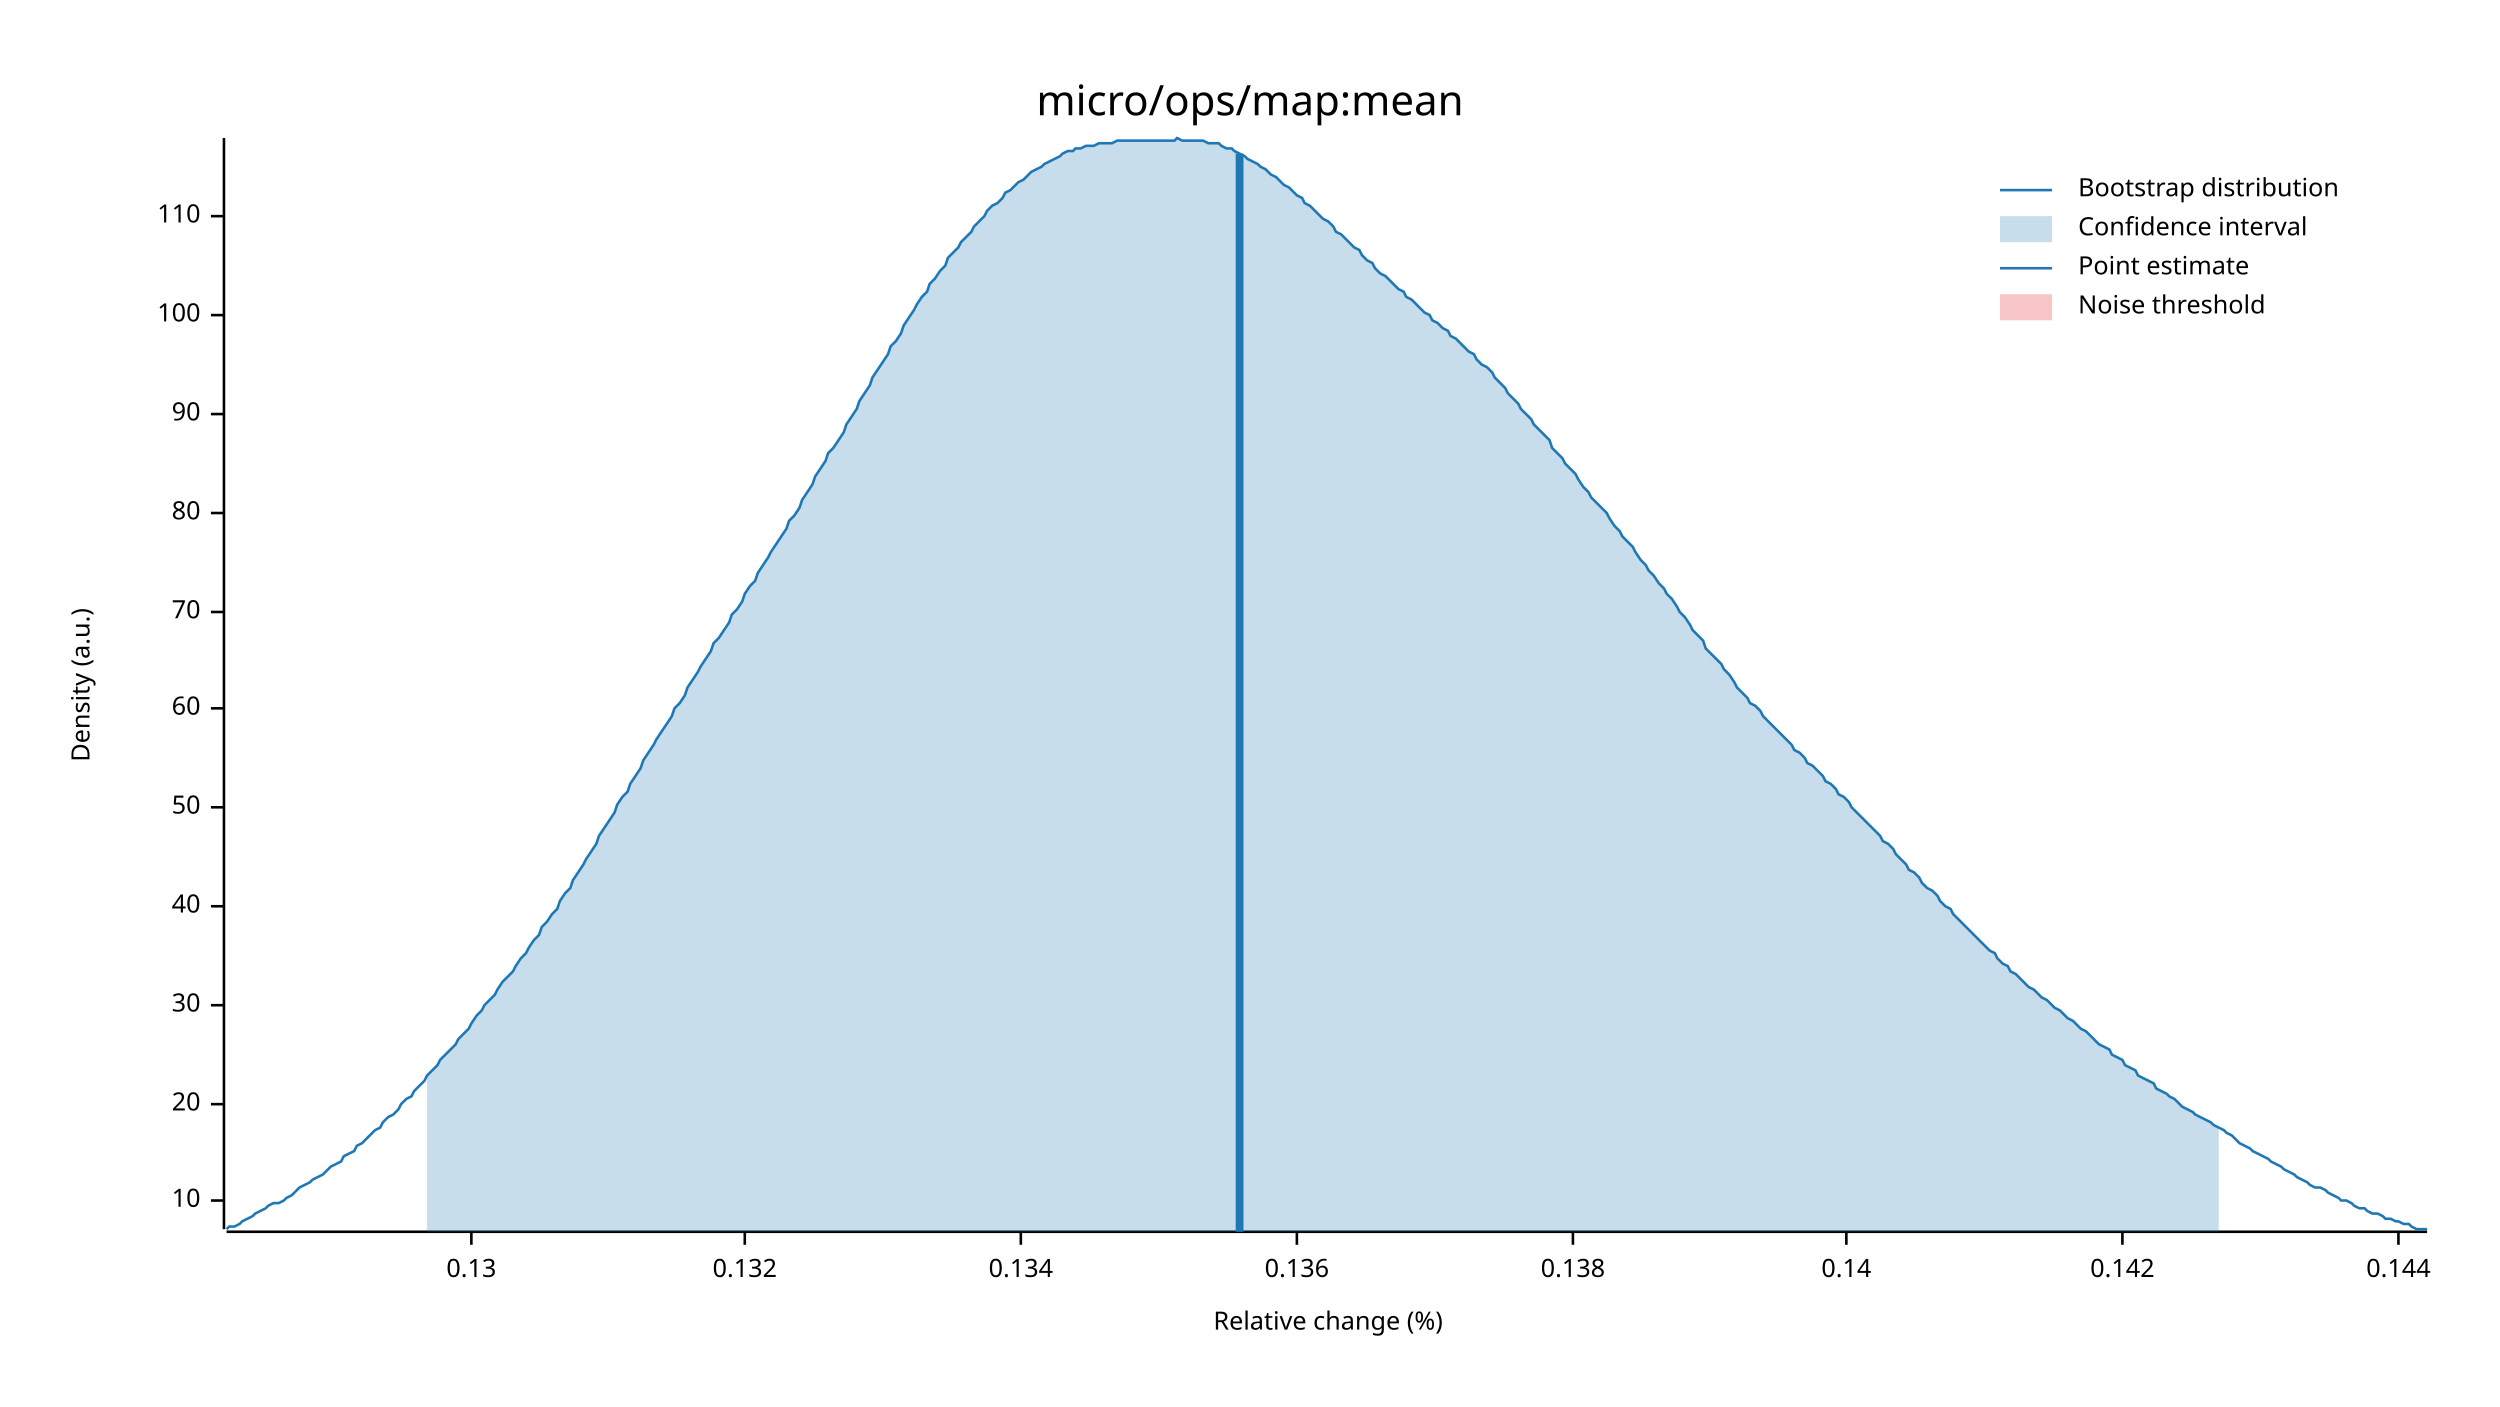
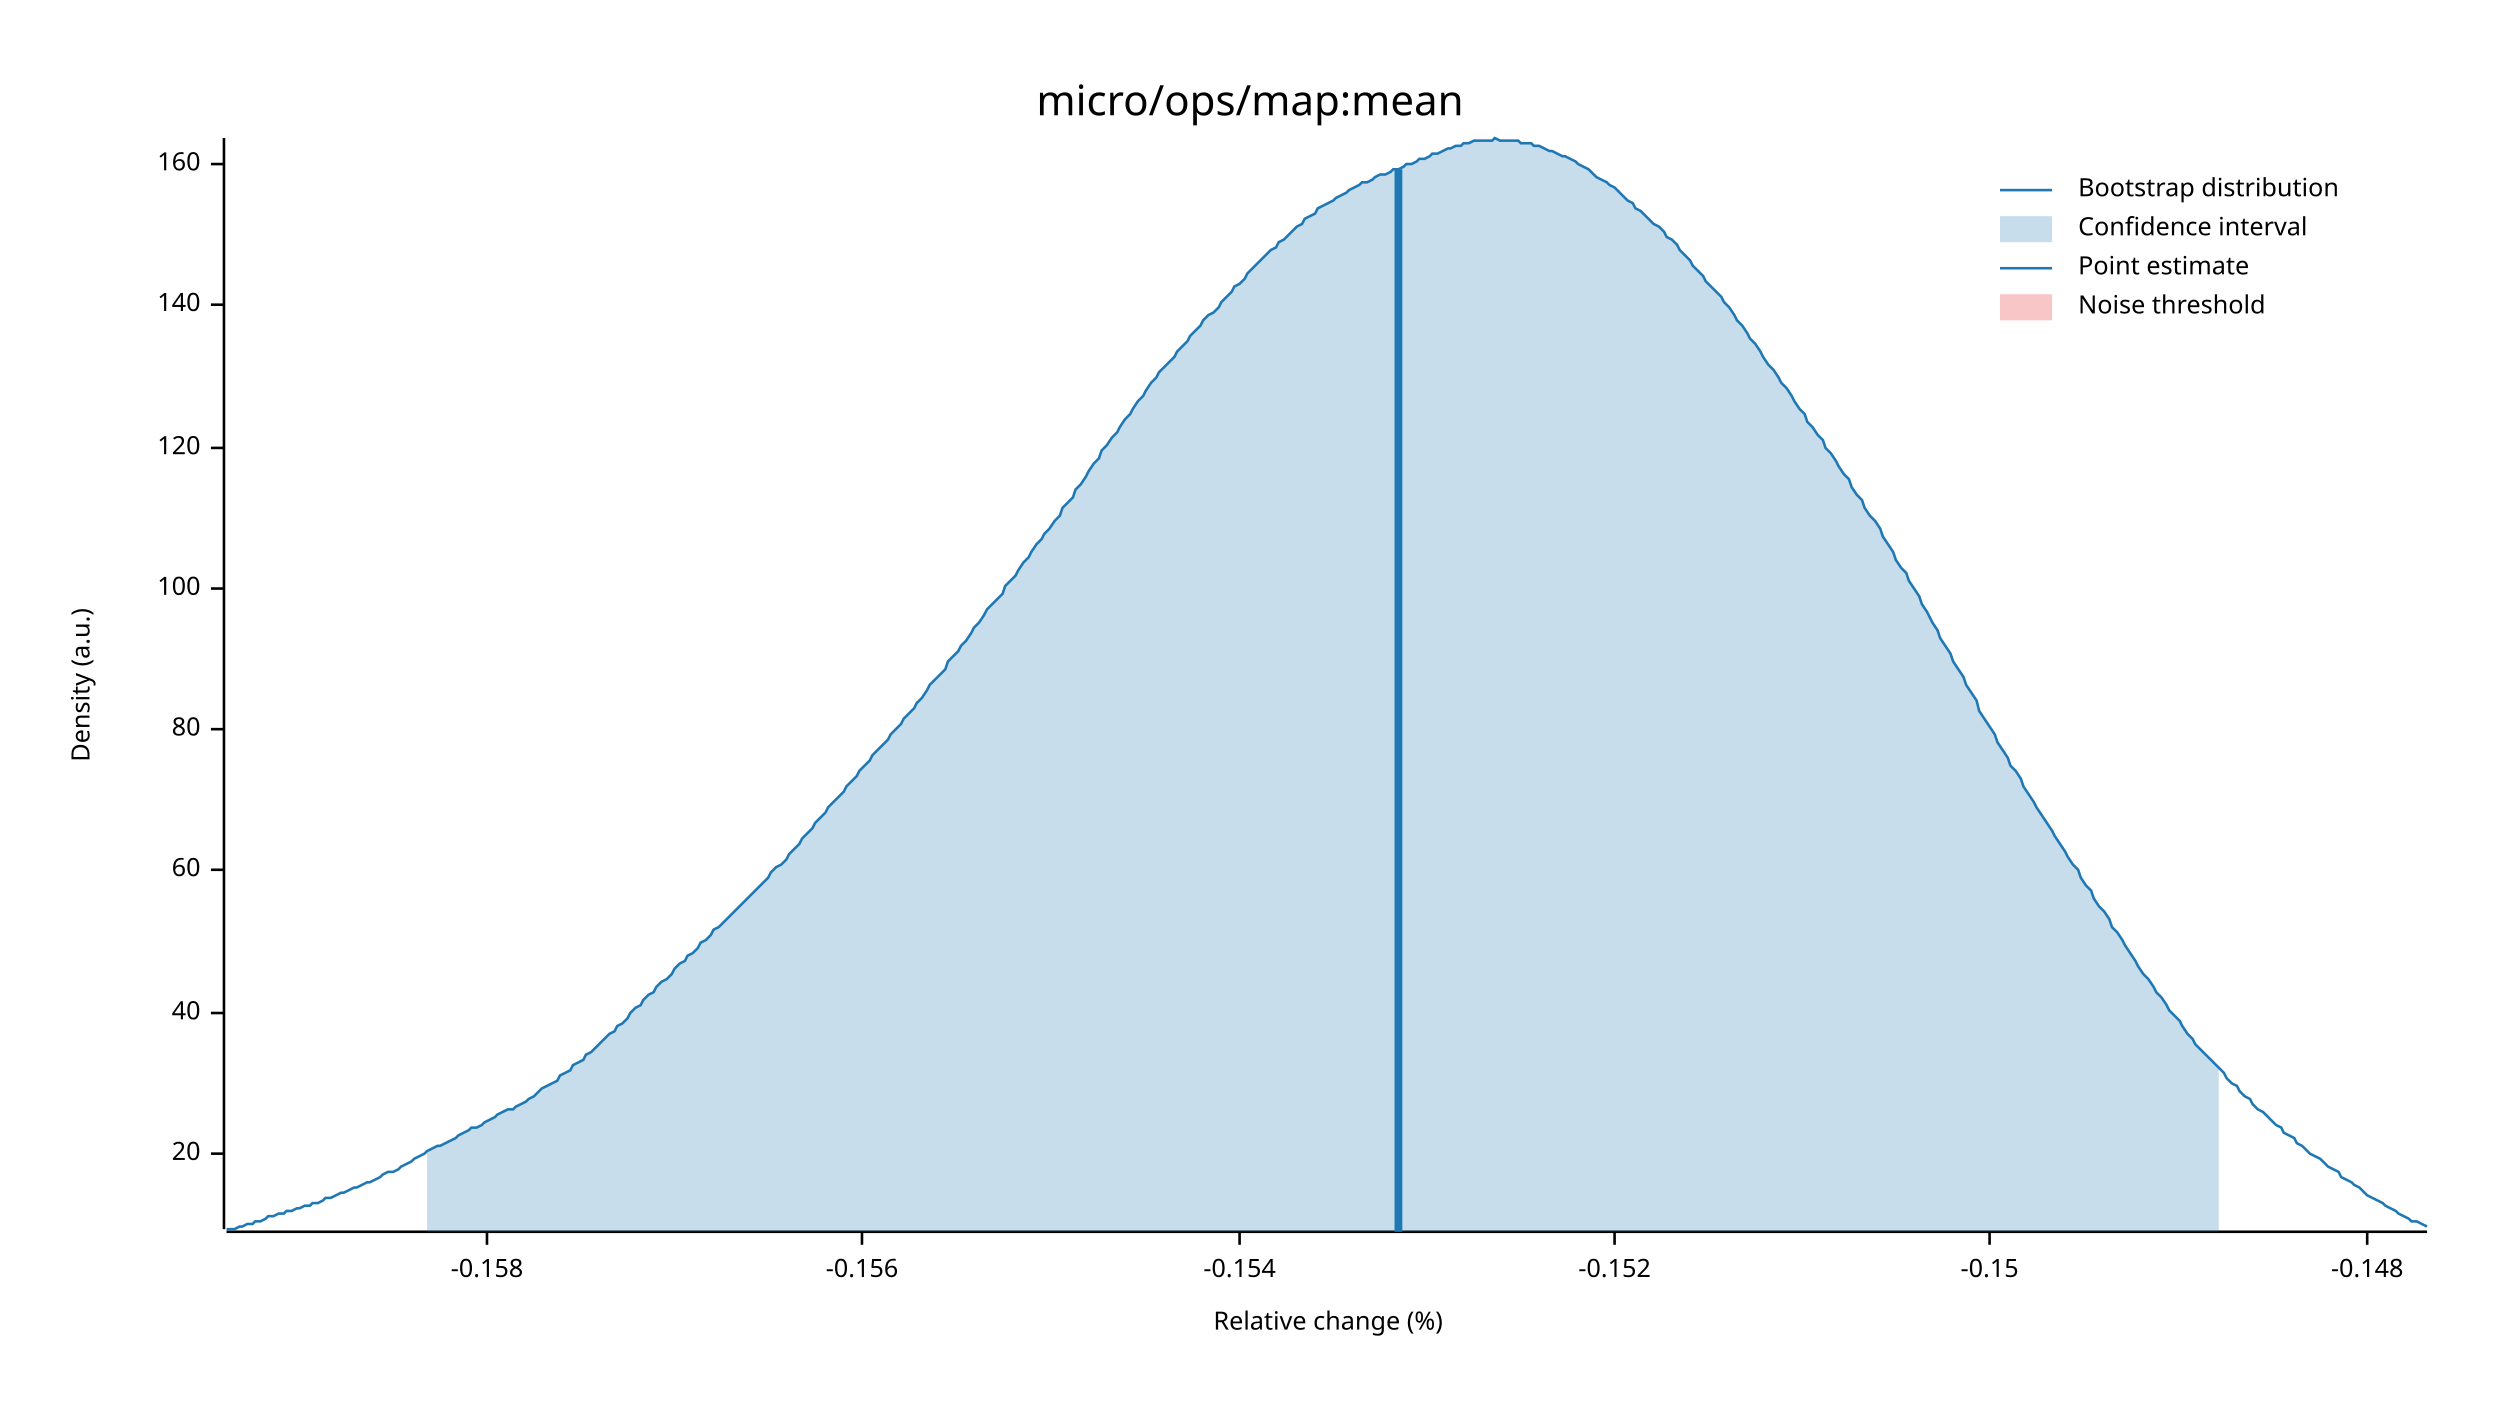
<svg xmlns="http://www.w3.org/2000/svg" width="960" height="540" viewBox="0 0 960 540">
  <text x="480" y="32" dy="0.76em" text-anchor="middle" font-family="sans-serif" font-size="16.129" opacity="1" fill="#000000">
micro/ops/map:mean
</text>
  <text x="27" y="263" dy="0.76em" text-anchor="middle" font-family="sans-serif" font-size="9.677" opacity="1" fill="#000000" transform="rotate(270, 27, 263)">
Density (a.u.)
</text>
  <text x="510" y="513" dy="-0.5ex" text-anchor="middle" font-family="sans-serif" font-size="9.677" opacity="1" fill="#000000">
Relative change (%)
</text>
  <polyline fill="none" opacity="1" stroke="#000000" stroke-width="1" points="86,53 86,472 " />
-   <text x="77" y="461" dy="0.5ex" text-anchor="end" font-family="sans-serif" font-size="9.677" opacity="1" fill="#000000">
- 10
- </text>
-   <polyline fill="none" opacity="1" stroke="#000000" stroke-width="1" points="81,461 86,461 " />
-   <text x="77" y="424" dy="0.5ex" text-anchor="end" font-family="sans-serif" font-size="9.677" opacity="1" fill="#000000">
+   <text x="77" y="443" dy="0.5ex" text-anchor="end" font-family="sans-serif" font-size="9.677" opacity="1" fill="#000000">
20
</text>
-   <polyline fill="none" opacity="1" stroke="#000000" stroke-width="1" points="81,424 86,424 " />
-   <text x="77" y="386" dy="0.5ex" text-anchor="end" font-family="sans-serif" font-size="9.677" opacity="1" fill="#000000">
- 30
- </text>
-   <polyline fill="none" opacity="1" stroke="#000000" stroke-width="1" points="81,386 86,386 " />
-   <text x="77" y="348" dy="0.5ex" text-anchor="end" font-family="sans-serif" font-size="9.677" opacity="1" fill="#000000">
+   <polyline fill="none" opacity="1" stroke="#000000" stroke-width="1" points="81,443 86,443 " />
+   <text x="77" y="389" dy="0.5ex" text-anchor="end" font-family="sans-serif" font-size="9.677" opacity="1" fill="#000000">
40
</text>
-   <polyline fill="none" opacity="1" stroke="#000000" stroke-width="1" points="81,348 86,348 " />
-   <text x="77" y="310" dy="0.5ex" text-anchor="end" font-family="sans-serif" font-size="9.677" opacity="1" fill="#000000">
- 50
- </text>
-   <polyline fill="none" opacity="1" stroke="#000000" stroke-width="1" points="81,310 86,310 " />
-   <text x="77" y="272" dy="0.5ex" text-anchor="end" font-family="sans-serif" font-size="9.677" opacity="1" fill="#000000">
+   <polyline fill="none" opacity="1" stroke="#000000" stroke-width="1" points="81,389 86,389 " />
+   <text x="77" y="334" dy="0.5ex" text-anchor="end" font-family="sans-serif" font-size="9.677" opacity="1" fill="#000000">
60
</text>
-   <polyline fill="none" opacity="1" stroke="#000000" stroke-width="1" points="81,272 86,272 " />
-   <text x="77" y="235" dy="0.5ex" text-anchor="end" font-family="sans-serif" font-size="9.677" opacity="1" fill="#000000">
- 70
- </text>
-   <polyline fill="none" opacity="1" stroke="#000000" stroke-width="1" points="81,235 86,235 " />
-   <text x="77" y="197" dy="0.5ex" text-anchor="end" font-family="sans-serif" font-size="9.677" opacity="1" fill="#000000">
+   <polyline fill="none" opacity="1" stroke="#000000" stroke-width="1" points="81,334 86,334 " />
+   <text x="77" y="280" dy="0.5ex" text-anchor="end" font-family="sans-serif" font-size="9.677" opacity="1" fill="#000000">
80
</text>
-   <polyline fill="none" opacity="1" stroke="#000000" stroke-width="1" points="81,197 86,197 " />
-   <text x="77" y="159" dy="0.5ex" text-anchor="end" font-family="sans-serif" font-size="9.677" opacity="1" fill="#000000">
- 90
- </text>
-   <polyline fill="none" opacity="1" stroke="#000000" stroke-width="1" points="81,159 86,159 " />
-   <text x="77" y="121" dy="0.5ex" text-anchor="end" font-family="sans-serif" font-size="9.677" opacity="1" fill="#000000">
+   <polyline fill="none" opacity="1" stroke="#000000" stroke-width="1" points="81,280 86,280 " />
+   <text x="77" y="226" dy="0.5ex" text-anchor="end" font-family="sans-serif" font-size="9.677" opacity="1" fill="#000000">
100
</text>
-   <polyline fill="none" opacity="1" stroke="#000000" stroke-width="1" points="81,121 86,121 " />
-   <text x="77" y="83" dy="0.5ex" text-anchor="end" font-family="sans-serif" font-size="9.677" opacity="1" fill="#000000">
- 110
+   <polyline fill="none" opacity="1" stroke="#000000" stroke-width="1" points="81,226 86,226 " />
+   <text x="77" y="172" dy="0.5ex" text-anchor="end" font-family="sans-serif" font-size="9.677" opacity="1" fill="#000000">
+ 120
</text>
-   <polyline fill="none" opacity="1" stroke="#000000" stroke-width="1" points="81,83 86,83 " />
+   <polyline fill="none" opacity="1" stroke="#000000" stroke-width="1" points="81,172 86,172 " />
+   <text x="77" y="117" dy="0.5ex" text-anchor="end" font-family="sans-serif" font-size="9.677" opacity="1" fill="#000000">
+ 140
+ </text>
+   <polyline fill="none" opacity="1" stroke="#000000" stroke-width="1" points="81,117 86,117 " />
+   <text x="77" y="63" dy="0.5ex" text-anchor="end" font-family="sans-serif" font-size="9.677" opacity="1" fill="#000000">
+ 160
+ </text>
+   <polyline fill="none" opacity="1" stroke="#000000" stroke-width="1" points="81,63 86,63 " />
  <polyline fill="none" opacity="1" stroke="#000000" stroke-width="1" points="87,473 932,473 " />
-   <text x="181" y="483" dy="0.76em" text-anchor="middle" font-family="sans-serif" font-size="9.677" opacity="1" fill="#000000">
- 0.13
+   <text x="187" y="483" dy="0.76em" text-anchor="middle" font-family="sans-serif" font-size="9.677" opacity="1" fill="#000000">
+ -0.158
</text>
-   <polyline fill="none" opacity="1" stroke="#000000" stroke-width="1" points="181,473 181,478 " />
-   <text x="286" y="483" dy="0.76em" text-anchor="middle" font-family="sans-serif" font-size="9.677" opacity="1" fill="#000000">
- 0.132
+   <polyline fill="none" opacity="1" stroke="#000000" stroke-width="1" points="187,473 187,478 " />
+   <text x="331" y="483" dy="0.76em" text-anchor="middle" font-family="sans-serif" font-size="9.677" opacity="1" fill="#000000">
+ -0.156
</text>
-   <polyline fill="none" opacity="1" stroke="#000000" stroke-width="1" points="286,473 286,478 " />
-   <text x="392" y="483" dy="0.76em" text-anchor="middle" font-family="sans-serif" font-size="9.677" opacity="1" fill="#000000">
- 0.134
+   <polyline fill="none" opacity="1" stroke="#000000" stroke-width="1" points="331,473 331,478 " />
+   <text x="476" y="483" dy="0.76em" text-anchor="middle" font-family="sans-serif" font-size="9.677" opacity="1" fill="#000000">
+ -0.154
</text>
-   <polyline fill="none" opacity="1" stroke="#000000" stroke-width="1" points="392,473 392,478 " />
-   <text x="498" y="483" dy="0.76em" text-anchor="middle" font-family="sans-serif" font-size="9.677" opacity="1" fill="#000000">
- 0.136
+   <polyline fill="none" opacity="1" stroke="#000000" stroke-width="1" points="476,473 476,478 " />
+   <text x="620" y="483" dy="0.76em" text-anchor="middle" font-family="sans-serif" font-size="9.677" opacity="1" fill="#000000">
+ -0.152
</text>
-   <polyline fill="none" opacity="1" stroke="#000000" stroke-width="1" points="498,473 498,478 " />
-   <text x="604" y="483" dy="0.76em" text-anchor="middle" font-family="sans-serif" font-size="9.677" opacity="1" fill="#000000">
- 0.138
+   <polyline fill="none" opacity="1" stroke="#000000" stroke-width="1" points="620,473 620,478 " />
+   <text x="764" y="483" dy="0.76em" text-anchor="middle" font-family="sans-serif" font-size="9.677" opacity="1" fill="#000000">
+ -0.15
</text>
-   <polyline fill="none" opacity="1" stroke="#000000" stroke-width="1" points="604,473 604,478 " />
-   <text x="709" y="483" dy="0.76em" text-anchor="middle" font-family="sans-serif" font-size="9.677" opacity="1" fill="#000000">
- 0.14
+   <polyline fill="none" opacity="1" stroke="#000000" stroke-width="1" points="764,473 764,478 " />
+   <text x="909" y="483" dy="0.76em" text-anchor="middle" font-family="sans-serif" font-size="9.677" opacity="1" fill="#000000">
+ -0.148
</text>
-   <polyline fill="none" opacity="1" stroke="#000000" stroke-width="1" points="709,473 709,478 " />
-   <text x="815" y="483" dy="0.76em" text-anchor="middle" font-family="sans-serif" font-size="9.677" opacity="1" fill="#000000">
- 0.142
- </text>
-   <polyline fill="none" opacity="1" stroke="#000000" stroke-width="1" points="815,473 815,478 " />
-   <text x="921" y="483" dy="0.76em" text-anchor="middle" font-family="sans-serif" font-size="9.677" opacity="1" fill="#000000">
- 0.144
- </text>
-   <polyline fill="none" opacity="1" stroke="#000000" stroke-width="1" points="921,473 921,478 " />
-   <polyline fill="none" opacity="1" stroke="#1F78B4" stroke-width="1" points="87,472 88,471 90,471 92,470 93,469 95,468 97,467 98,466 100,465 102,464 103,463 105,462 107,462 109,461 110,460 112,459 114,457 115,456 117,455 119,454 120,453 122,452 124,451 125,450 127,448 129,447 131,446 132,444 134,443 136,442 137,440 139,439 141,437 142,436 144,434 146,433 147,431 149,429 151,428 153,426 154,424 156,422 158,421 159,419 161,417 163,415 164,413 166,411 168,409 169,407 171,405 173,403 175,401 176,399 178,397 180,395 181,393 183,390 185,388 186,386 188,384 190,382 191,380 193,377 195,375 197,373 198,371 200,368 202,366 203,364 205,361 207,359 208,356 210,354 212,351 214,349 215,346 217,343 219,341 220,338 222,335 224,332 225,330 227,327 229,324 230,321 232,318 234,315 236,312 237,309 239,306 241,304 242,301 244,298 246,295 247,292 249,289 251,286 252,284 254,281 256,278 258,275 259,272 261,270 263,267 264,264 266,261 268,258 269,256 271,253 273,250 274,247 276,245 278,242 280,239 281,236 283,234 285,231 286,228 288,225 290,223 291,220 293,217 295,214 296,212 298,209 300,206 302,203 303,200 305,198 307,195 308,192 310,189 312,186 313,183 315,180 317,177 318,174 320,172 322,169 324,166 325,163 327,160 329,157 330,154 332,151 334,148 335,145 337,142 339,139 341,136 342,133 344,131 346,128 347,125 349,122 351,119 352,117 354,114 356,112 357,109 359,107 361,104 363,102 364,99 366,97 368,95 369,93 371,91 373,89 374,87 376,85 378,83 379,81 381,79 383,78 385,76 386,74 388,73 390,71 391,70 393,69 395,67 396,66 398,65 400,64 401,63 403,62 405,61 407,60 408,59 410,58 412,58 413,57 415,57 417,56 418,56 420,56 422,55 423,55 425,55 427,55 429,54 430,54 432,54 434,54 435,54 437,54 439,54 440,54 442,54 444,54 445,54 447,54 449,54 451,54 452,53 454,54 456,54 457,54 459,54 461,54 462,54 464,55 466,55 468,55 469,56 471,57 473,57 474,58 476,59 478,60 479,61 481,62 483,63 484,64 486,65 488,67 490,68 491,69 493,71 495,72 496,73 498,75 500,76 501,78 503,79 505,81 506,82 508,84 510,85 512,87 513,89 515,90 517,92 518,93 520,95 522,96 523,98 525,100 527,101 528,103 530,105 532,106 534,108 535,109 537,111 539,112 540,114 542,115 544,117 545,118 547,120 549,121 550,123 552,124 554,126 556,127 557,129 559,130 561,132 562,133 564,135 566,136 567,138 569,140 571,141 573,143 574,145 576,147 578,149 579,151 581,153 583,155 584,157 586,159 588,161 589,163 591,165 593,167 595,169 596,172 598,174 600,176 601,178 603,180 605,182 606,184 608,187 610,189 611,191 613,193 615,195 617,197 618,199 620,202 622,204 623,206 625,208 627,210 628,212 630,215 632,217 633,219 635,221 637,224 639,226 640,228 642,230 644,233 645,235 647,237 649,240 650,242 652,244 654,246 655,249 657,251 659,253 661,255 662,257 664,259 666,262 667,264 669,266 671,268 672,270 674,271 676,273 677,275 679,277 681,279 683,281 684,282 686,284 688,286 689,288 691,289 693,291 694,293 696,294 698,296 700,298 701,300 703,301 705,303 706,305 708,306 710,308 711,310 713,312 715,314 716,315 718,317 720,319 722,321 723,323 725,324 727,326 728,328 730,330 732,332 733,334 735,335 737,337 738,339 740,341 742,342 744,344 745,346 747,348 749,349 750,351 752,353 754,355 755,356 757,358 759,360 760,361 762,363 764,365 766,366 767,368 769,370 771,371 772,373 774,374 776,376 777,377 779,379 781,380 782,381 784,383 786,384 788,386 789,387 791,388 793,390 794,391 796,392 798,394 799,395 801,396 803,398 804,399 806,401 808,402 810,403 811,405 813,406 815,407 816,409 818,410 820,411 821,413 823,414 825,415 827,416 828,418 830,419 832,420 833,421 835,422 837,424 838,425 840,426 842,427 843,428 845,429 847,430 849,431 850,432 852,433 854,434 855,435 857,436 859,438 860,439 862,440 864,441 865,442 867,443 869,444 871,445 872,446 874,447 876,448 877,449 879,450 881,451 882,452 884,453 886,454 887,455 889,456 891,456 893,457 894,458 896,459 898,460 899,461 901,461 903,462 904,463 906,464 908,464 909,465 911,466 913,466 915,467 916,468 918,468 920,469 921,469 923,470 925,470 926,471 928,472 930,472 932,472 " />
-   <polygon opacity="0.25" fill="#1F78B4" points="164,413 166,411 168,409 169,407 171,405 173,403 175,401 176,399 178,397 180,395 181,393 183,390 185,388 186,386 188,384 190,382 191,380 193,377 195,375 197,373 198,371 200,368 202,366 203,364 205,361 207,359 208,356 210,354 212,351 214,349 215,346 217,343 219,341 220,338 222,335 224,332 225,330 227,327 229,324 230,321 232,318 234,315 236,312 237,309 239,306 241,304 242,301 244,298 246,295 247,292 249,289 251,286 252,284 254,281 256,278 258,275 259,272 261,270 263,267 264,264 266,261 268,258 269,256 271,253 273,250 274,247 276,245 278,242 280,239 281,236 283,234 285,231 286,228 288,225 290,223 291,220 293,217 295,214 296,212 298,209 300,206 302,203 303,200 305,198 307,195 308,192 310,189 312,186 313,183 315,180 317,177 318,174 320,172 322,169 324,166 325,163 327,160 329,157 330,154 332,151 334,148 335,145 337,142 339,139 341,136 342,133 344,131 346,128 347,125 349,122 351,119 352,117 354,114 356,112 357,109 359,107 361,104 363,102 364,99 366,97 368,95 369,93 371,91 373,89 374,87 376,85 378,83 379,81 381,79 383,78 385,76 386,74 388,73 390,71 391,70 393,69 395,67 396,66 398,65 400,64 401,63 403,62 405,61 407,60 408,59 410,58 412,58 413,57 415,57 417,56 418,56 420,56 422,55 423,55 425,55 427,55 429,54 430,54 432,54 434,54 435,54 437,54 439,54 440,54 442,54 444,54 445,54 447,54 449,54 451,54 452,53 454,54 456,54 457,54 459,54 461,54 462,54 464,55 466,55 468,55 469,56 471,57 473,57 474,58 476,59 478,60 479,61 481,62 483,63 484,64 486,65 488,67 490,68 491,69 493,71 495,72 496,73 498,75 500,76 501,78 503,79 505,81 506,82 508,84 510,85 512,87 513,89 515,90 517,92 518,93 520,95 522,96 523,98 525,100 527,101 528,103 530,105 532,106 534,108 535,109 537,111 539,112 540,114 542,115 544,117 545,118 547,120 549,121 550,123 552,124 554,126 556,127 557,129 559,130 561,132 562,133 564,135 566,136 567,138 569,140 571,141 573,143 574,145 576,147 578,149 579,151 581,153 583,155 584,157 586,159 588,161 589,163 591,165 593,167 595,169 596,172 598,174 600,176 601,178 603,180 605,182 606,184 608,187 610,189 611,191 613,193 615,195 617,197 618,199 620,202 622,204 623,206 625,208 627,210 628,212 630,215 632,217 633,219 635,221 637,224 639,226 640,228 642,230 644,233 645,235 647,237 649,240 650,242 652,244 654,246 655,249 657,251 659,253 661,255 662,257 664,259 666,262 667,264 669,266 671,268 672,270 674,271 676,273 677,275 679,277 681,279 683,281 684,282 686,284 688,286 689,288 691,289 693,291 694,293 696,294 698,296 700,298 701,300 703,301 705,303 706,305 708,306 710,308 711,310 713,312 715,314 716,315 718,317 720,319 722,321 723,323 725,324 727,326 728,328 730,330 732,332 733,334 735,335 737,337 738,339 740,341 742,342 744,344 745,346 747,348 749,349 750,351 752,353 754,355 755,356 757,358 759,360 760,361 762,363 764,365 766,366 767,368 769,370 771,371 772,373 774,374 776,376 777,377 779,379 781,380 782,381 784,383 786,384 788,386 789,387 791,388 793,390 794,391 796,392 798,394 799,395 801,396 803,398 804,399 806,401 808,402 810,403 811,405 813,406 815,407 816,409 818,410 820,411 821,413 823,414 825,415 827,416 828,418 830,419 832,420 833,421 835,422 837,424 838,425 840,426 842,427 843,428 845,429 847,430 849,431 850,432 852,433 852,473 164,473 " />
-   <polyline fill="none" opacity="1" stroke="#1F78B4" stroke-width="3" points="476,473 476,59 " />
+   <polyline fill="none" opacity="1" stroke="#000000" stroke-width="1" points="909,473 909,478 " />
+   <polyline fill="none" opacity="1" stroke="#1F78B4" stroke-width="1" points="87,472 88,472 90,472 92,471 93,471 95,470 97,470 98,469 100,469 102,468 103,467 105,467 107,466 109,466 110,465 112,465 114,464 115,464 117,463 119,463 120,462 122,462 124,461 125,460 127,460 129,459 131,458 132,458 134,457 136,456 137,456 139,455 141,454 142,454 144,453 146,452 147,451 149,450 151,450 153,449 154,448 156,447 158,446 159,445 161,444 163,443 164,442 166,441 168,440 169,440 171,439 173,438 175,437 176,436 178,435 180,434 181,433 183,433 185,432 186,431 188,430 190,429 191,428 193,427 195,426 197,426 198,425 200,424 202,423 203,422 205,421 207,419 208,418 210,417 212,416 214,415 215,413 217,412 219,411 220,409 222,408 224,407 225,405 227,404 229,402 230,401 232,399 234,397 236,396 237,394 239,393 241,391 242,389 244,387 246,386 247,384 249,382 251,381 252,379 254,377 256,376 258,374 259,372 261,370 263,369 264,367 266,366 268,364 269,362 271,361 273,359 274,357 276,356 278,354 280,352 281,351 283,349 285,347 286,346 288,344 290,342 291,341 293,339 295,337 296,335 298,333 300,332 302,330 303,328 305,326 307,324 308,322 310,320 312,318 313,316 315,314 317,312 318,310 320,308 322,306 324,304 325,302 327,300 329,298 330,296 332,294 334,292 335,290 337,288 339,286 341,284 342,282 344,280 346,278 347,276 349,274 351,272 352,270 354,268 356,265 357,263 359,261 361,259 363,257 364,254 366,252 368,250 369,248 371,246 373,243 374,241 376,239 378,236 379,234 381,232 383,230 385,228 386,225 388,223 390,221 391,219 393,216 395,214 396,212 398,209 400,207 401,205 403,203 405,200 407,198 408,195 410,193 412,191 413,188 415,186 417,183 418,181 420,178 422,176 423,173 425,171 427,168 429,166 430,164 432,161 434,159 435,157 437,154 439,152 440,150 442,147 444,145 445,143 447,141 449,139 451,137 452,135 454,133 456,131 457,129 459,127 461,125 462,123 464,121 466,120 468,118 469,116 471,114 473,112 474,110 476,109 478,107 479,105 481,103 483,101 484,100 486,98 488,96 490,95 491,93 493,92 495,90 496,89 498,87 500,86 501,84 503,83 505,82 506,80 508,79 510,78 512,77 513,76 515,75 517,74 518,73 520,72 522,71 523,70 525,70 527,69 528,68 530,67 532,67 534,66 535,65 537,65 539,64 540,63 542,63 544,62 545,61 547,61 549,60 550,59 552,59 554,58 556,57 557,57 559,56 561,56 562,55 564,55 566,54 567,54 569,54 571,54 573,54 574,53 576,54 578,54 579,54 581,54 583,54 584,55 586,55 588,55 589,56 591,56 593,57 595,58 596,58 598,59 600,60 601,60 603,61 605,62 606,63 608,64 610,65 611,66 613,68 615,69 617,70 618,71 620,72 622,74 623,75 625,77 627,78 628,80 630,81 632,83 633,84 635,86 637,87 639,89 640,91 642,92 644,94 645,96 647,98 649,100 650,102 652,104 654,106 655,108 657,110 659,112 661,114 662,116 664,118 666,121 667,123 669,125 671,128 672,130 674,132 676,135 677,137 679,140 681,142 683,145 684,147 686,149 688,152 689,154 691,157 693,159 694,162 696,164 698,167 700,169 701,172 703,174 705,177 706,179 708,182 710,184 711,187 713,190 715,192 716,195 718,198 720,200 722,203 723,206 725,209 727,212 728,215 730,218 732,220 733,223 735,226 737,229 738,232 740,235 742,239 744,242 745,245 747,248 749,251 750,254 752,257 754,260 755,263 757,266 759,269 760,273 762,276 764,279 766,282 767,285 769,288 771,291 772,294 774,296 776,299 777,302 779,305 781,308 782,310 784,313 786,316 788,319 789,321 791,324 793,327 794,329 796,332 798,334 799,337 801,340 803,342 804,345 806,348 808,350 810,353 811,356 813,358 815,361 816,363 818,366 820,369 821,371 823,374 825,376 827,379 828,381 830,383 832,386 833,388 835,390 837,392 838,394 840,397 842,399 843,401 845,403 847,405 849,407 850,408 852,410 854,412 855,414 857,416 859,417 860,419 862,421 864,422 865,424 867,426 869,427 871,429 872,430 874,432 876,433 877,435 879,436 881,437 882,439 884,440 886,442 887,443 889,444 891,445 893,447 894,448 896,449 898,450 899,452 901,453 903,454 904,455 906,456 908,458 909,459 911,460 913,461 915,462 916,463 918,464 920,465 921,466 923,467 925,468 926,469 928,469 930,470 932,471 " />
+   <polygon opacity="0.25" fill="#1F78B4" points="164,442 166,441 168,440 169,440 171,439 173,438 175,437 176,436 178,435 180,434 181,433 183,433 185,432 186,431 188,430 190,429 191,428 193,427 195,426 197,426 198,425 200,424 202,423 203,422 205,421 207,419 208,418 210,417 212,416 214,415 215,413 217,412 219,411 220,409 222,408 224,407 225,405 227,404 229,402 230,401 232,399 234,397 236,396 237,394 239,393 241,391 242,389 244,387 246,386 247,384 249,382 251,381 252,379 254,377 256,376 258,374 259,372 261,370 263,369 264,367 266,366 268,364 269,362 271,361 273,359 274,357 276,356 278,354 280,352 281,351 283,349 285,347 286,346 288,344 290,342 291,341 293,339 295,337 296,335 298,333 300,332 302,330 303,328 305,326 307,324 308,322 310,320 312,318 313,316 315,314 317,312 318,310 320,308 322,306 324,304 325,302 327,300 329,298 330,296 332,294 334,292 335,290 337,288 339,286 341,284 342,282 344,280 346,278 347,276 349,274 351,272 352,270 354,268 356,265 357,263 359,261 361,259 363,257 364,254 366,252 368,250 369,248 371,246 373,243 374,241 376,239 378,236 379,234 381,232 383,230 385,228 386,225 388,223 390,221 391,219 393,216 395,214 396,212 398,209 400,207 401,205 403,203 405,200 407,198 408,195 410,193 412,191 413,188 415,186 417,183 418,181 420,178 422,176 423,173 425,171 427,168 429,166 430,164 432,161 434,159 435,157 437,154 439,152 440,150 442,147 444,145 445,143 447,141 449,139 451,137 452,135 454,133 456,131 457,129 459,127 461,125 462,123 464,121 466,120 468,118 469,116 471,114 473,112 474,110 476,109 478,107 479,105 481,103 483,101 484,100 486,98 488,96 490,95 491,93 493,92 495,90 496,89 498,87 500,86 501,84 503,83 505,82 506,80 508,79 510,78 512,77 513,76 515,75 517,74 518,73 520,72 522,71 523,70 525,70 527,69 528,68 530,67 532,67 534,66 535,65 537,65 539,64 540,63 542,63 544,62 545,61 547,61 549,60 550,59 552,59 554,58 556,57 557,57 559,56 561,56 562,55 564,55 566,54 567,54 569,54 571,54 573,54 574,53 576,54 578,54 579,54 581,54 583,54 584,55 586,55 588,55 589,56 591,56 593,57 595,58 596,58 598,59 600,60 601,60 603,61 605,62 606,63 608,64 610,65 611,66 613,68 615,69 617,70 618,71 620,72 622,74 623,75 625,77 627,78 628,80 630,81 632,83 633,84 635,86 637,87 639,89 640,91 642,92 644,94 645,96 647,98 649,100 650,102 652,104 654,106 655,108 657,110 659,112 661,114 662,116 664,118 666,121 667,123 669,125 671,128 672,130 674,132 676,135 677,137 679,140 681,142 683,145 684,147 686,149 688,152 689,154 691,157 693,159 694,162 696,164 698,167 700,169 701,172 703,174 705,177 706,179 708,182 710,184 711,187 713,190 715,192 716,195 718,198 720,200 722,203 723,206 725,209 727,212 728,215 730,218 732,220 733,223 735,226 737,229 738,232 740,235 742,239 744,242 745,245 747,248 749,251 750,254 752,257 754,260 755,263 757,266 759,269 760,273 762,276 764,279 766,282 767,285 769,288 771,291 772,294 774,296 776,299 777,302 779,305 781,308 782,310 784,313 786,316 788,319 789,321 791,324 793,327 794,329 796,332 798,334 799,337 801,340 803,342 804,345 806,348 808,350 810,353 811,356 813,358 815,361 816,363 818,366 820,369 821,371 823,374 825,376 827,379 828,381 830,383 832,386 833,388 835,390 837,392 838,394 840,397 842,399 843,401 845,403 847,405 849,407 850,408 852,410 852,473 164,473 " />
+   <polyline fill="none" opacity="1" stroke="#1F78B4" stroke-width="3" points="537,473 537,65 " />
  <rect x="509" y="53" width="0" height="419" opacity="0.1" fill="#E31A1C" stroke="none" />
  <text x="798" y="68" dy="0.76em" text-anchor="start" font-family="sans-serif" font-size="9.677" opacity="1" fill="#000000">
Bootstrap distribution
</text>
  <text x="798" y="83" dy="0.76em" text-anchor="start" font-family="sans-serif" font-size="9.677" opacity="1" fill="#000000">
Confidence interval
</text>
  <text x="798" y="98" dy="0.76em" text-anchor="start" font-family="sans-serif" font-size="9.677" opacity="1" fill="#000000">
Point estimate
</text>
  <text x="798" y="113" dy="0.76em" text-anchor="start" font-family="sans-serif" font-size="9.677" opacity="1" fill="#000000">
Noise threshold
</text>
  <polyline fill="none" opacity="1" stroke="#1F78B4" stroke-width="1" points="768,73 788,73 " />
  <rect x="768" y="83" width="20" height="10" opacity="0.25" fill="#1F78B4" stroke="none" />
  <polyline fill="none" opacity="1" stroke="#1F78B4" stroke-width="1" points="768,103 788,103 " />
  <rect x="768" y="113" width="20" height="10" opacity="0.25" fill="#E31A1C" stroke="none" />
</svg>
